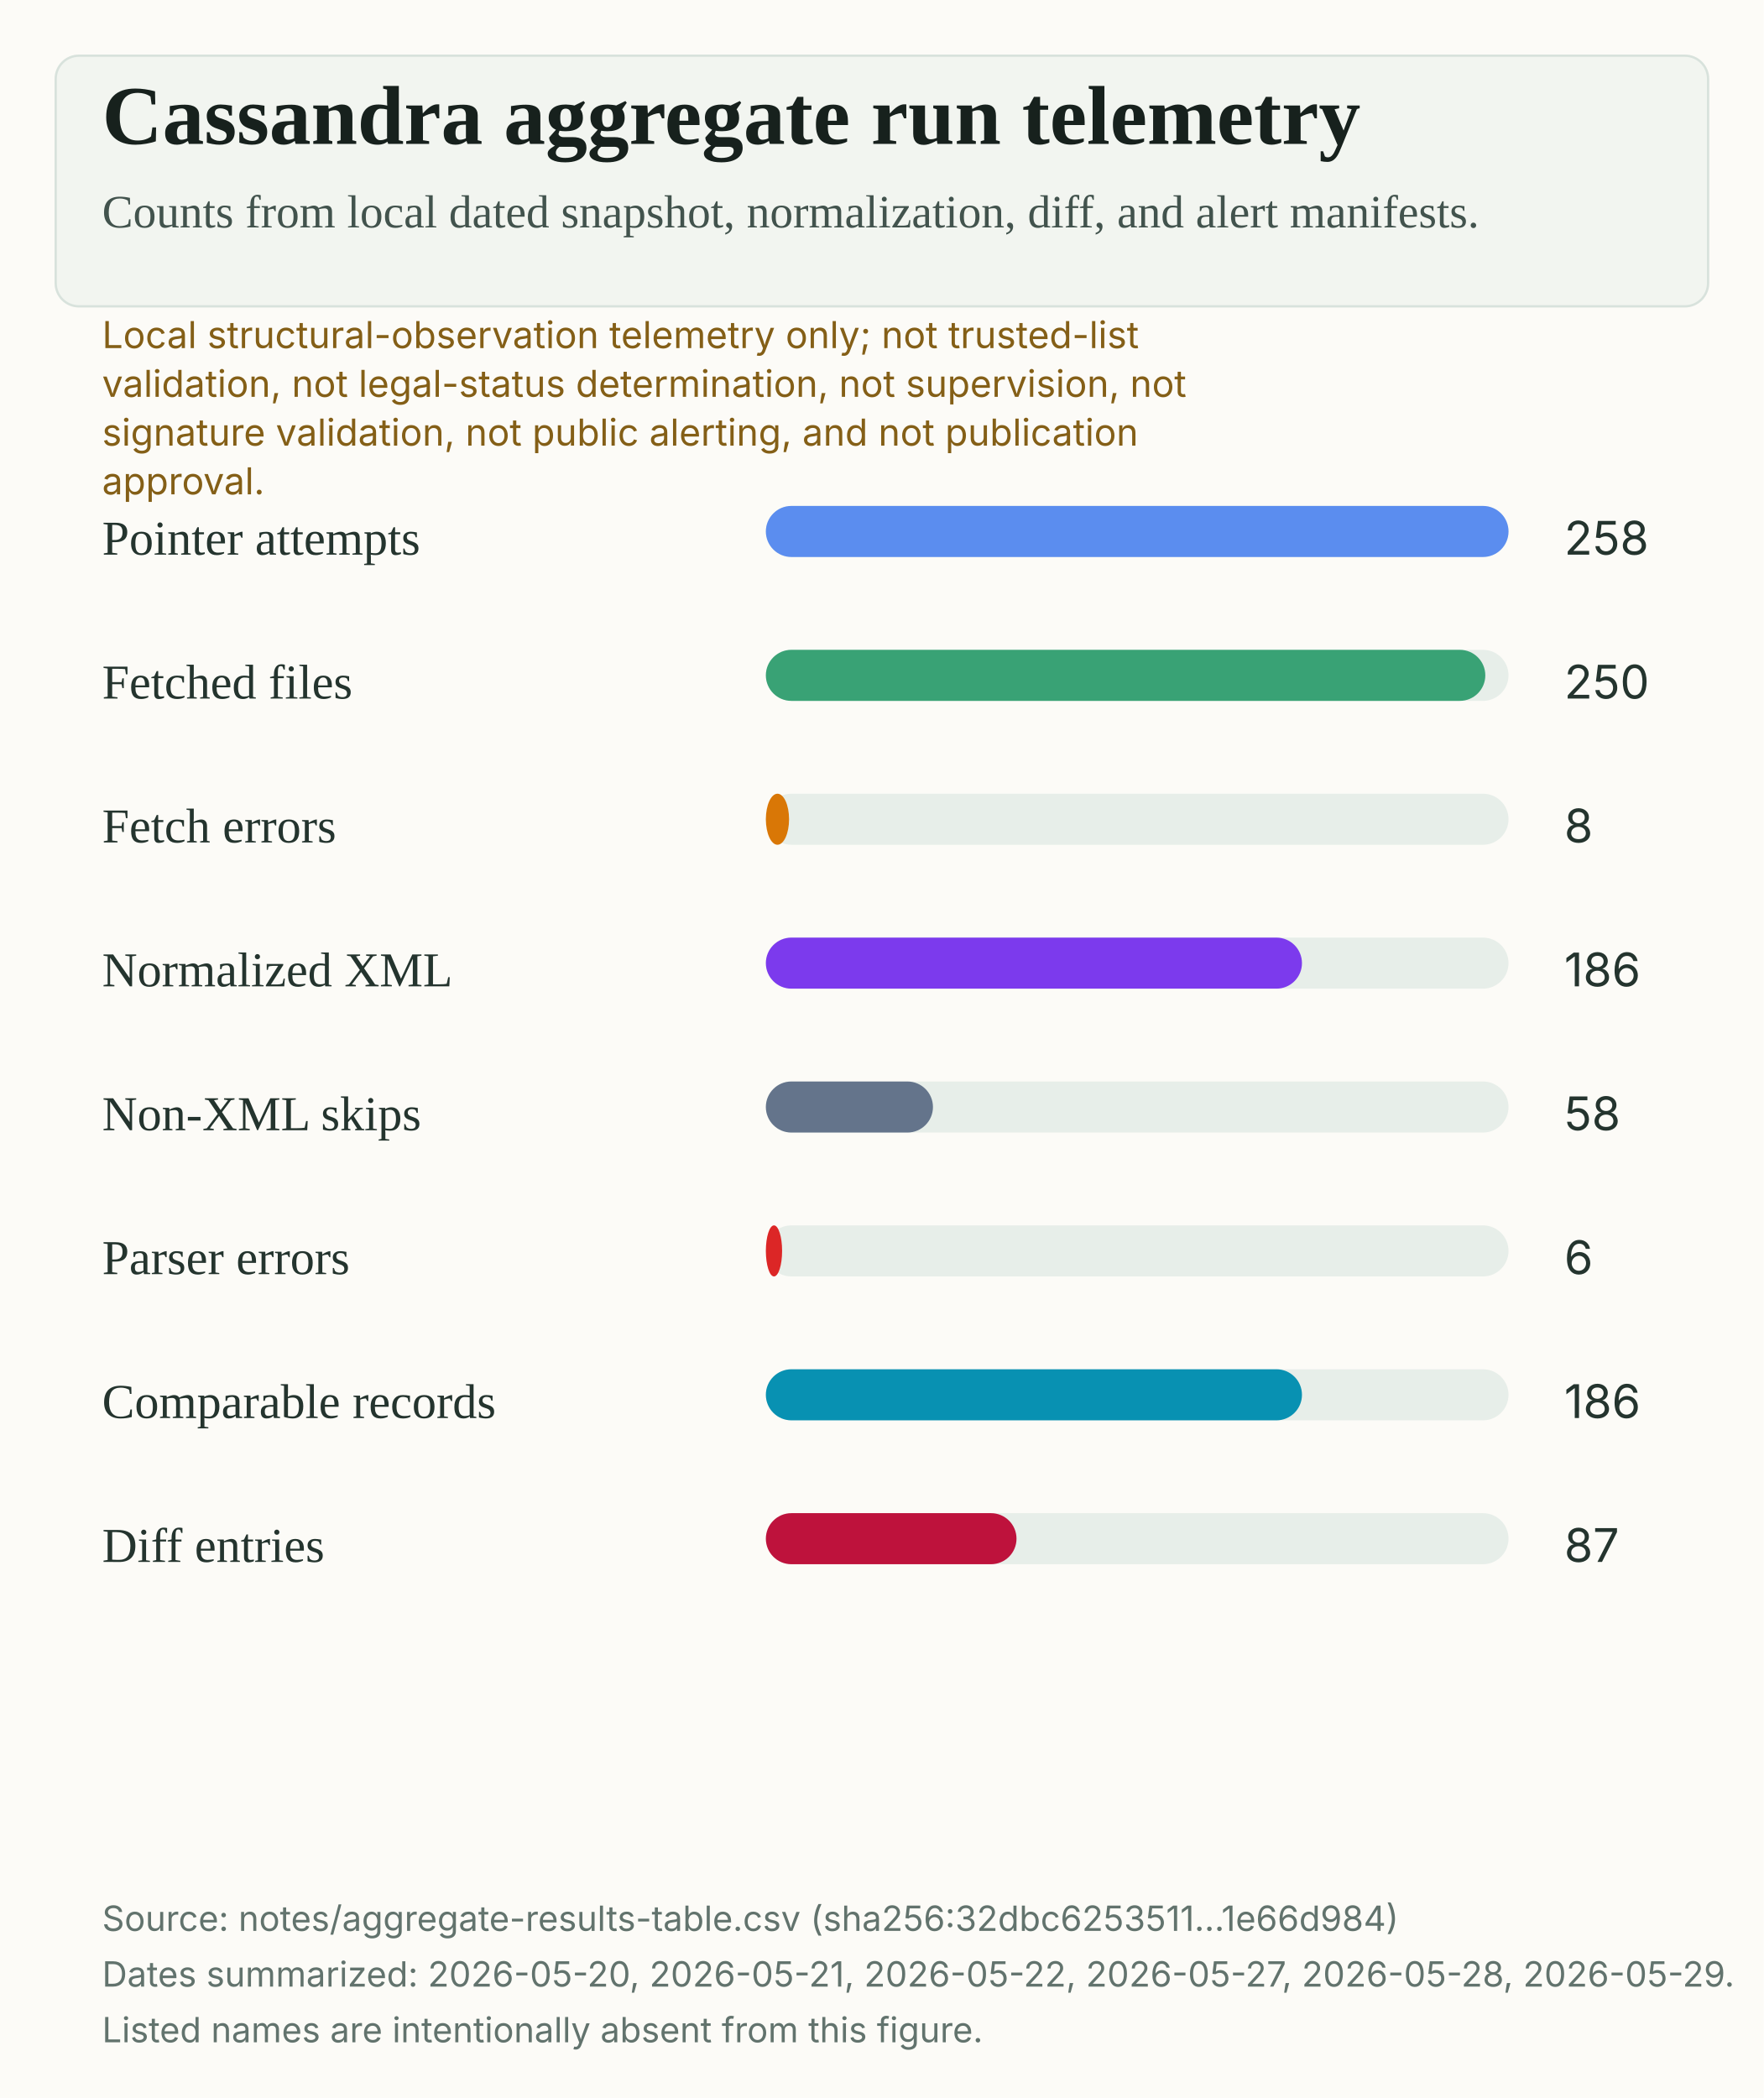
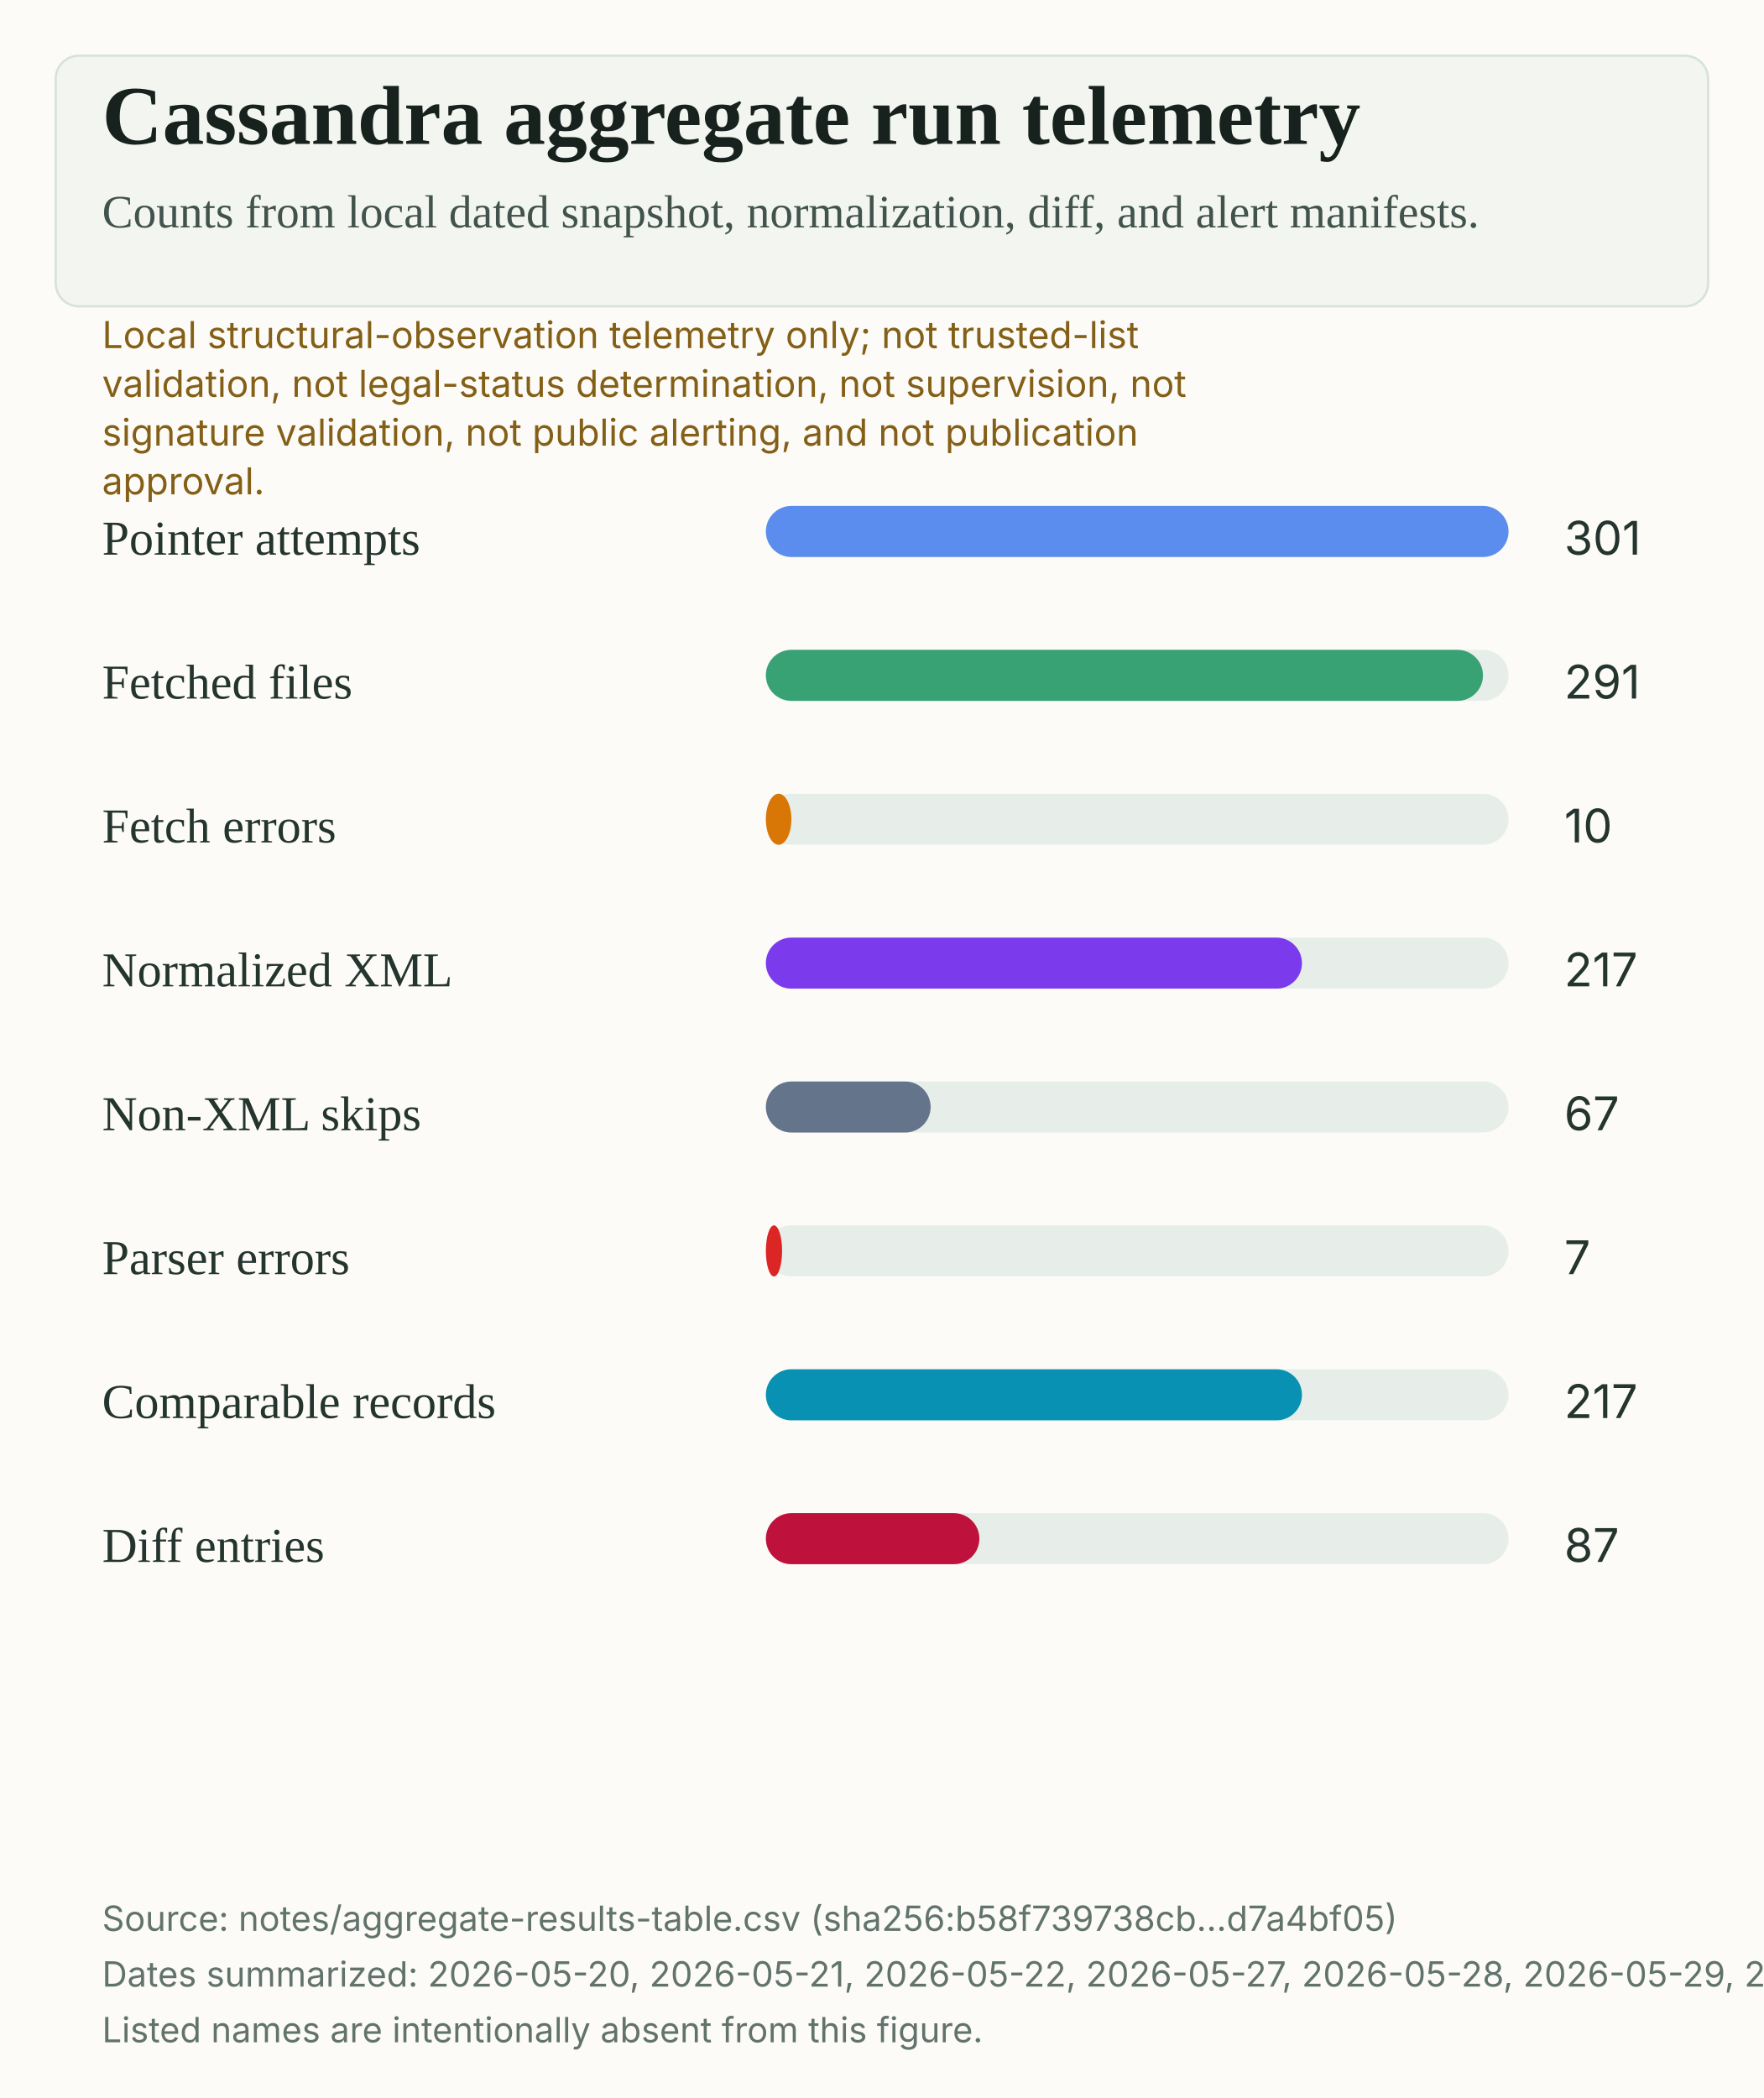
<svg xmlns="http://www.w3.org/2000/svg" width="760" height="904" viewBox="0 0 760 904" role="img" aria-labelledby="title desc">
  <rect width="100%" height="100%" fill="#fcfbf7" />
  <rect x="24" y="24" width="712" height="108" rx="10" fill="#f2f5f0" stroke="#d8e2dc" />
  <text x="44" y="62" fill="#17211d" font-family="Source Serif 4, Charter, Iowan Old Style, Georgia, serif" font-size="36" font-weight="600">Cassandra aggregate run telemetry</text>
  <text x="44" y="98" fill="#42534d" font-family="Source Serif 4, Charter, Iowan Old Style, Georgia, serif" font-size="20">Counts from local dated snapshot, normalization, diff, and alert manifests.</text>
  <text x="44" y="150" fill="#845f17" font-family="Inter, Arial, sans-serif" font-size="16">Local structural-observation telemetry only; not trusted-list</text>
  <text x="44" y="171" fill="#845f17" font-family="Inter, Arial, sans-serif" font-size="16">validation, not legal-status determination, not supervision, not</text>
  <text x="44" y="192" fill="#845f17" font-family="Inter, Arial, sans-serif" font-size="16">signature validation, not public alerting, and not publication</text>
  <text x="44" y="213" fill="#845f17" font-family="Inter, Arial, sans-serif" font-size="16">approval.</text>
  <text x="44" y="239" fill="#24342e" font-family="Source Serif 4, Charter, Iowan Old Style, Georgia, serif" font-size="21">Pointer attempts</text>
  <rect x="330" y="218" width="320" height="22" rx="11" fill="#e7eee9" />
  <rect x="330" y="218" width="320" height="22" rx="11" fill="#5B8DEF" />
-   <text x="674" y="239" fill="#24342e" font-family="Inter, Arial, sans-serif" font-size="20">258</text>
+   <text x="674" y="239" fill="#24342e" font-family="Inter, Arial, sans-serif" font-size="20">301</text>
  <text x="44" y="301" fill="#24342e" font-family="Source Serif 4, Charter, Iowan Old Style, Georgia, serif" font-size="21">Fetched files</text>
  <rect x="330" y="280" width="320" height="22" rx="11" fill="#e7eee9" />
-   <rect x="330" y="280" width="310" height="22" rx="11" fill="#39A275" />
-   <text x="674" y="301" fill="#24342e" font-family="Inter, Arial, sans-serif" font-size="20">250</text>
+   <rect x="330" y="280" width="309" height="22" rx="11" fill="#39A275" />
+   <text x="674" y="301" fill="#24342e" font-family="Inter, Arial, sans-serif" font-size="20">291</text>
  <text x="44" y="363" fill="#24342e" font-family="Source Serif 4, Charter, Iowan Old Style, Georgia, serif" font-size="21">Fetch errors</text>
  <rect x="330" y="342" width="320" height="22" rx="11" fill="#e7eee9" />
-   <rect x="330" y="342" width="10" height="22" rx="11" fill="#D97706" />
-   <text x="674" y="363" fill="#24342e" font-family="Inter, Arial, sans-serif" font-size="20">8</text>
+   <rect x="330" y="342" width="11" height="22" rx="11" fill="#D97706" />
+   <text x="674" y="363" fill="#24342e" font-family="Inter, Arial, sans-serif" font-size="20">10</text>
  <text x="44" y="425" fill="#24342e" font-family="Source Serif 4, Charter, Iowan Old Style, Georgia, serif" font-size="21">Normalized XML</text>
  <rect x="330" y="404" width="320" height="22" rx="11" fill="#e7eee9" />
  <rect x="330" y="404" width="231" height="22" rx="11" fill="#7C3AED" />
-   <text x="674" y="425" fill="#24342e" font-family="Inter, Arial, sans-serif" font-size="20">186</text>
+   <text x="674" y="425" fill="#24342e" font-family="Inter, Arial, sans-serif" font-size="20">217</text>
  <text x="44" y="487" fill="#24342e" font-family="Source Serif 4, Charter, Iowan Old Style, Georgia, serif" font-size="21">Non-XML skips</text>
  <rect x="330" y="466" width="320" height="22" rx="11" fill="#e7eee9" />
-   <rect x="330" y="466" width="72" height="22" rx="11" fill="#64748B" />
-   <text x="674" y="487" fill="#24342e" font-family="Inter, Arial, sans-serif" font-size="20">58</text>
+   <rect x="330" y="466" width="71" height="22" rx="11" fill="#64748B" />
+   <text x="674" y="487" fill="#24342e" font-family="Inter, Arial, sans-serif" font-size="20">67</text>
  <text x="44" y="549" fill="#24342e" font-family="Source Serif 4, Charter, Iowan Old Style, Georgia, serif" font-size="21">Parser errors</text>
  <rect x="330" y="528" width="320" height="22" rx="11" fill="#e7eee9" />
  <rect x="330" y="528" width="7" height="22" rx="11" fill="#DC2626" />
-   <text x="674" y="549" fill="#24342e" font-family="Inter, Arial, sans-serif" font-size="20">6</text>
+   <text x="674" y="549" fill="#24342e" font-family="Inter, Arial, sans-serif" font-size="20">7</text>
  <text x="44" y="611" fill="#24342e" font-family="Source Serif 4, Charter, Iowan Old Style, Georgia, serif" font-size="21">Comparable records</text>
  <rect x="330" y="590" width="320" height="22" rx="11" fill="#e7eee9" />
  <rect x="330" y="590" width="231" height="22" rx="11" fill="#0891B2" />
-   <text x="674" y="611" fill="#24342e" font-family="Inter, Arial, sans-serif" font-size="20">186</text>
+   <text x="674" y="611" fill="#24342e" font-family="Inter, Arial, sans-serif" font-size="20">217</text>
  <text x="44" y="673" fill="#24342e" font-family="Source Serif 4, Charter, Iowan Old Style, Georgia, serif" font-size="21">Diff entries</text>
  <rect x="330" y="652" width="320" height="22" rx="11" fill="#e7eee9" />
-   <rect x="330" y="652" width="108" height="22" rx="11" fill="#BE123C" />
+   <rect x="330" y="652" width="92" height="22" rx="11" fill="#BE123C" />
  <text x="674" y="673" fill="#24342e" font-family="Inter, Arial, sans-serif" font-size="20">87</text>
-   <text x="44" y="832" fill="#62736d" font-family="Inter, Arial, sans-serif" font-size="15">Source: notes/aggregate-results-table.csv (sha256:32dbc6253511...1e66d984)</text>
-   <text x="44" y="856" fill="#62736d" font-family="Inter, Arial, sans-serif" font-size="15">Dates summarized: 2026-05-20, 2026-05-21, 2026-05-22, 2026-05-27, 2026-05-28, 2026-05-29.</text>
+   <text x="44" y="832" fill="#62736d" font-family="Inter, Arial, sans-serif" font-size="15">Source: notes/aggregate-results-table.csv (sha256:b58f739738cb...d7a4bf05)</text>
+   <text x="44" y="856" fill="#62736d" font-family="Inter, Arial, sans-serif" font-size="15">Dates summarized: 2026-05-20, 2026-05-21, 2026-05-22, 2026-05-27, 2026-05-28, 2026-05-29, 2026-05-30.</text>
  <text x="44" y="880" fill="#62736d" font-family="Inter, Arial, sans-serif" font-size="15">Listed names are intentionally absent from this figure.</text>
</svg>
